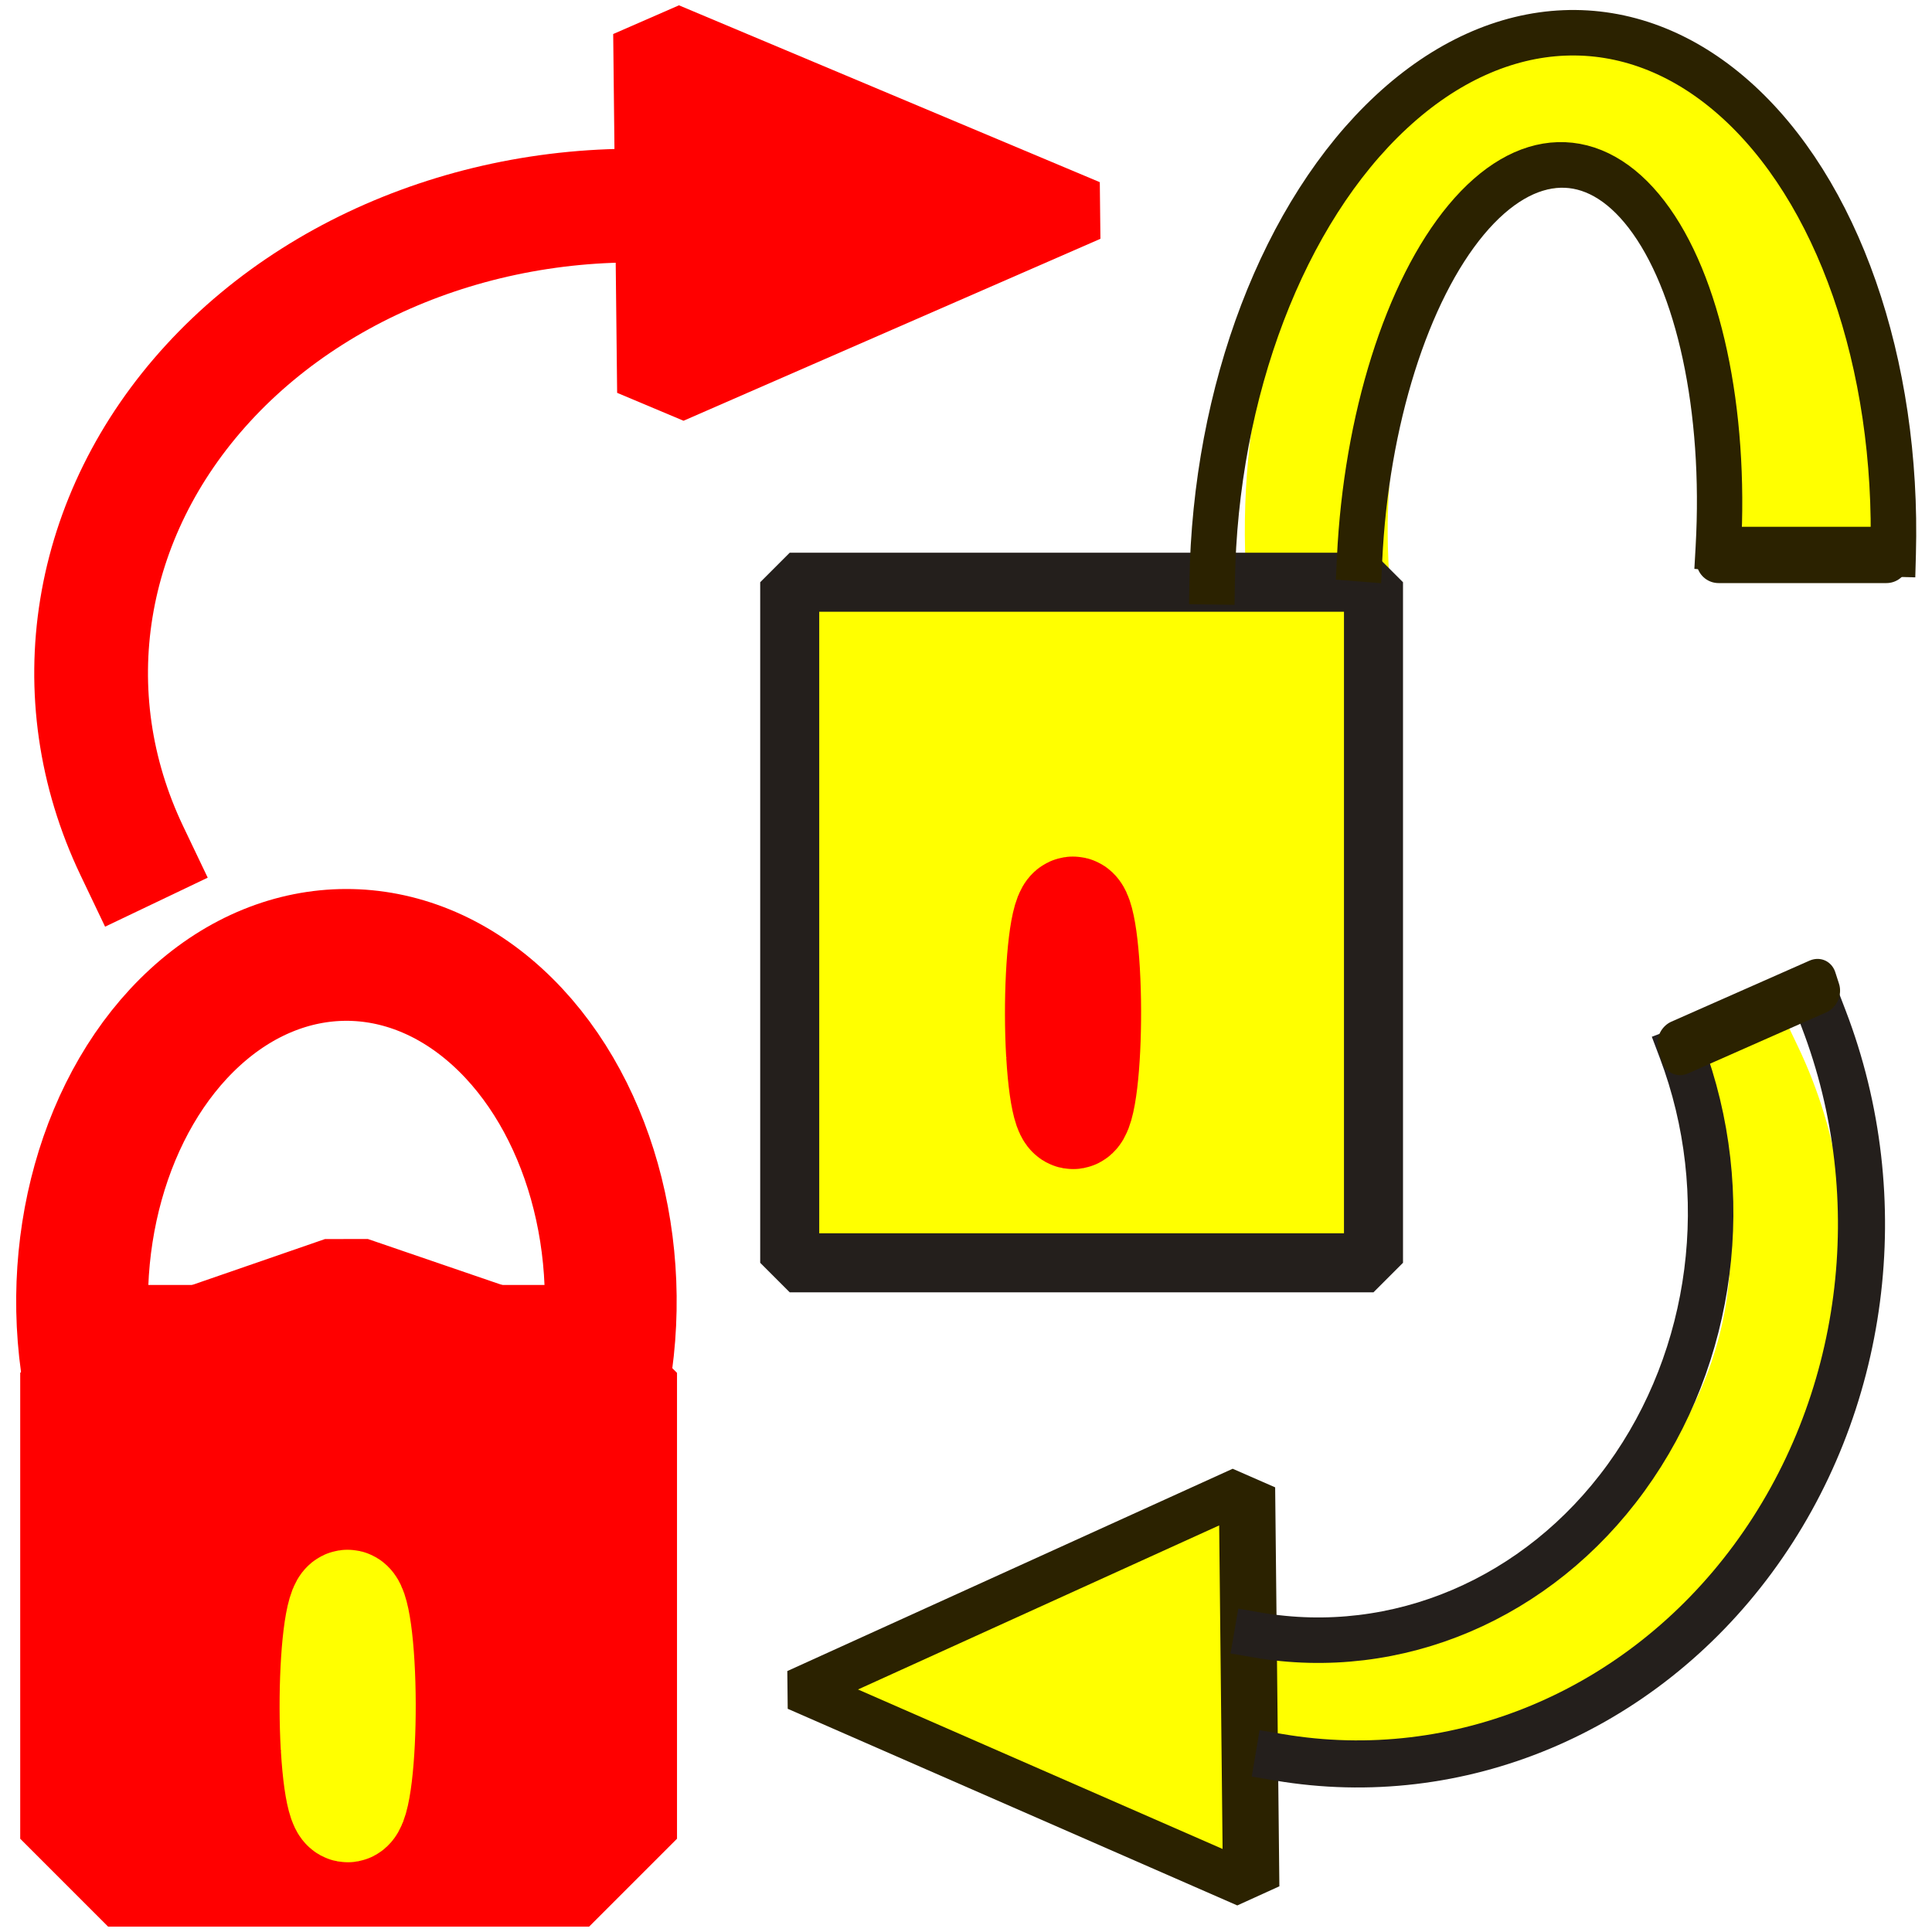
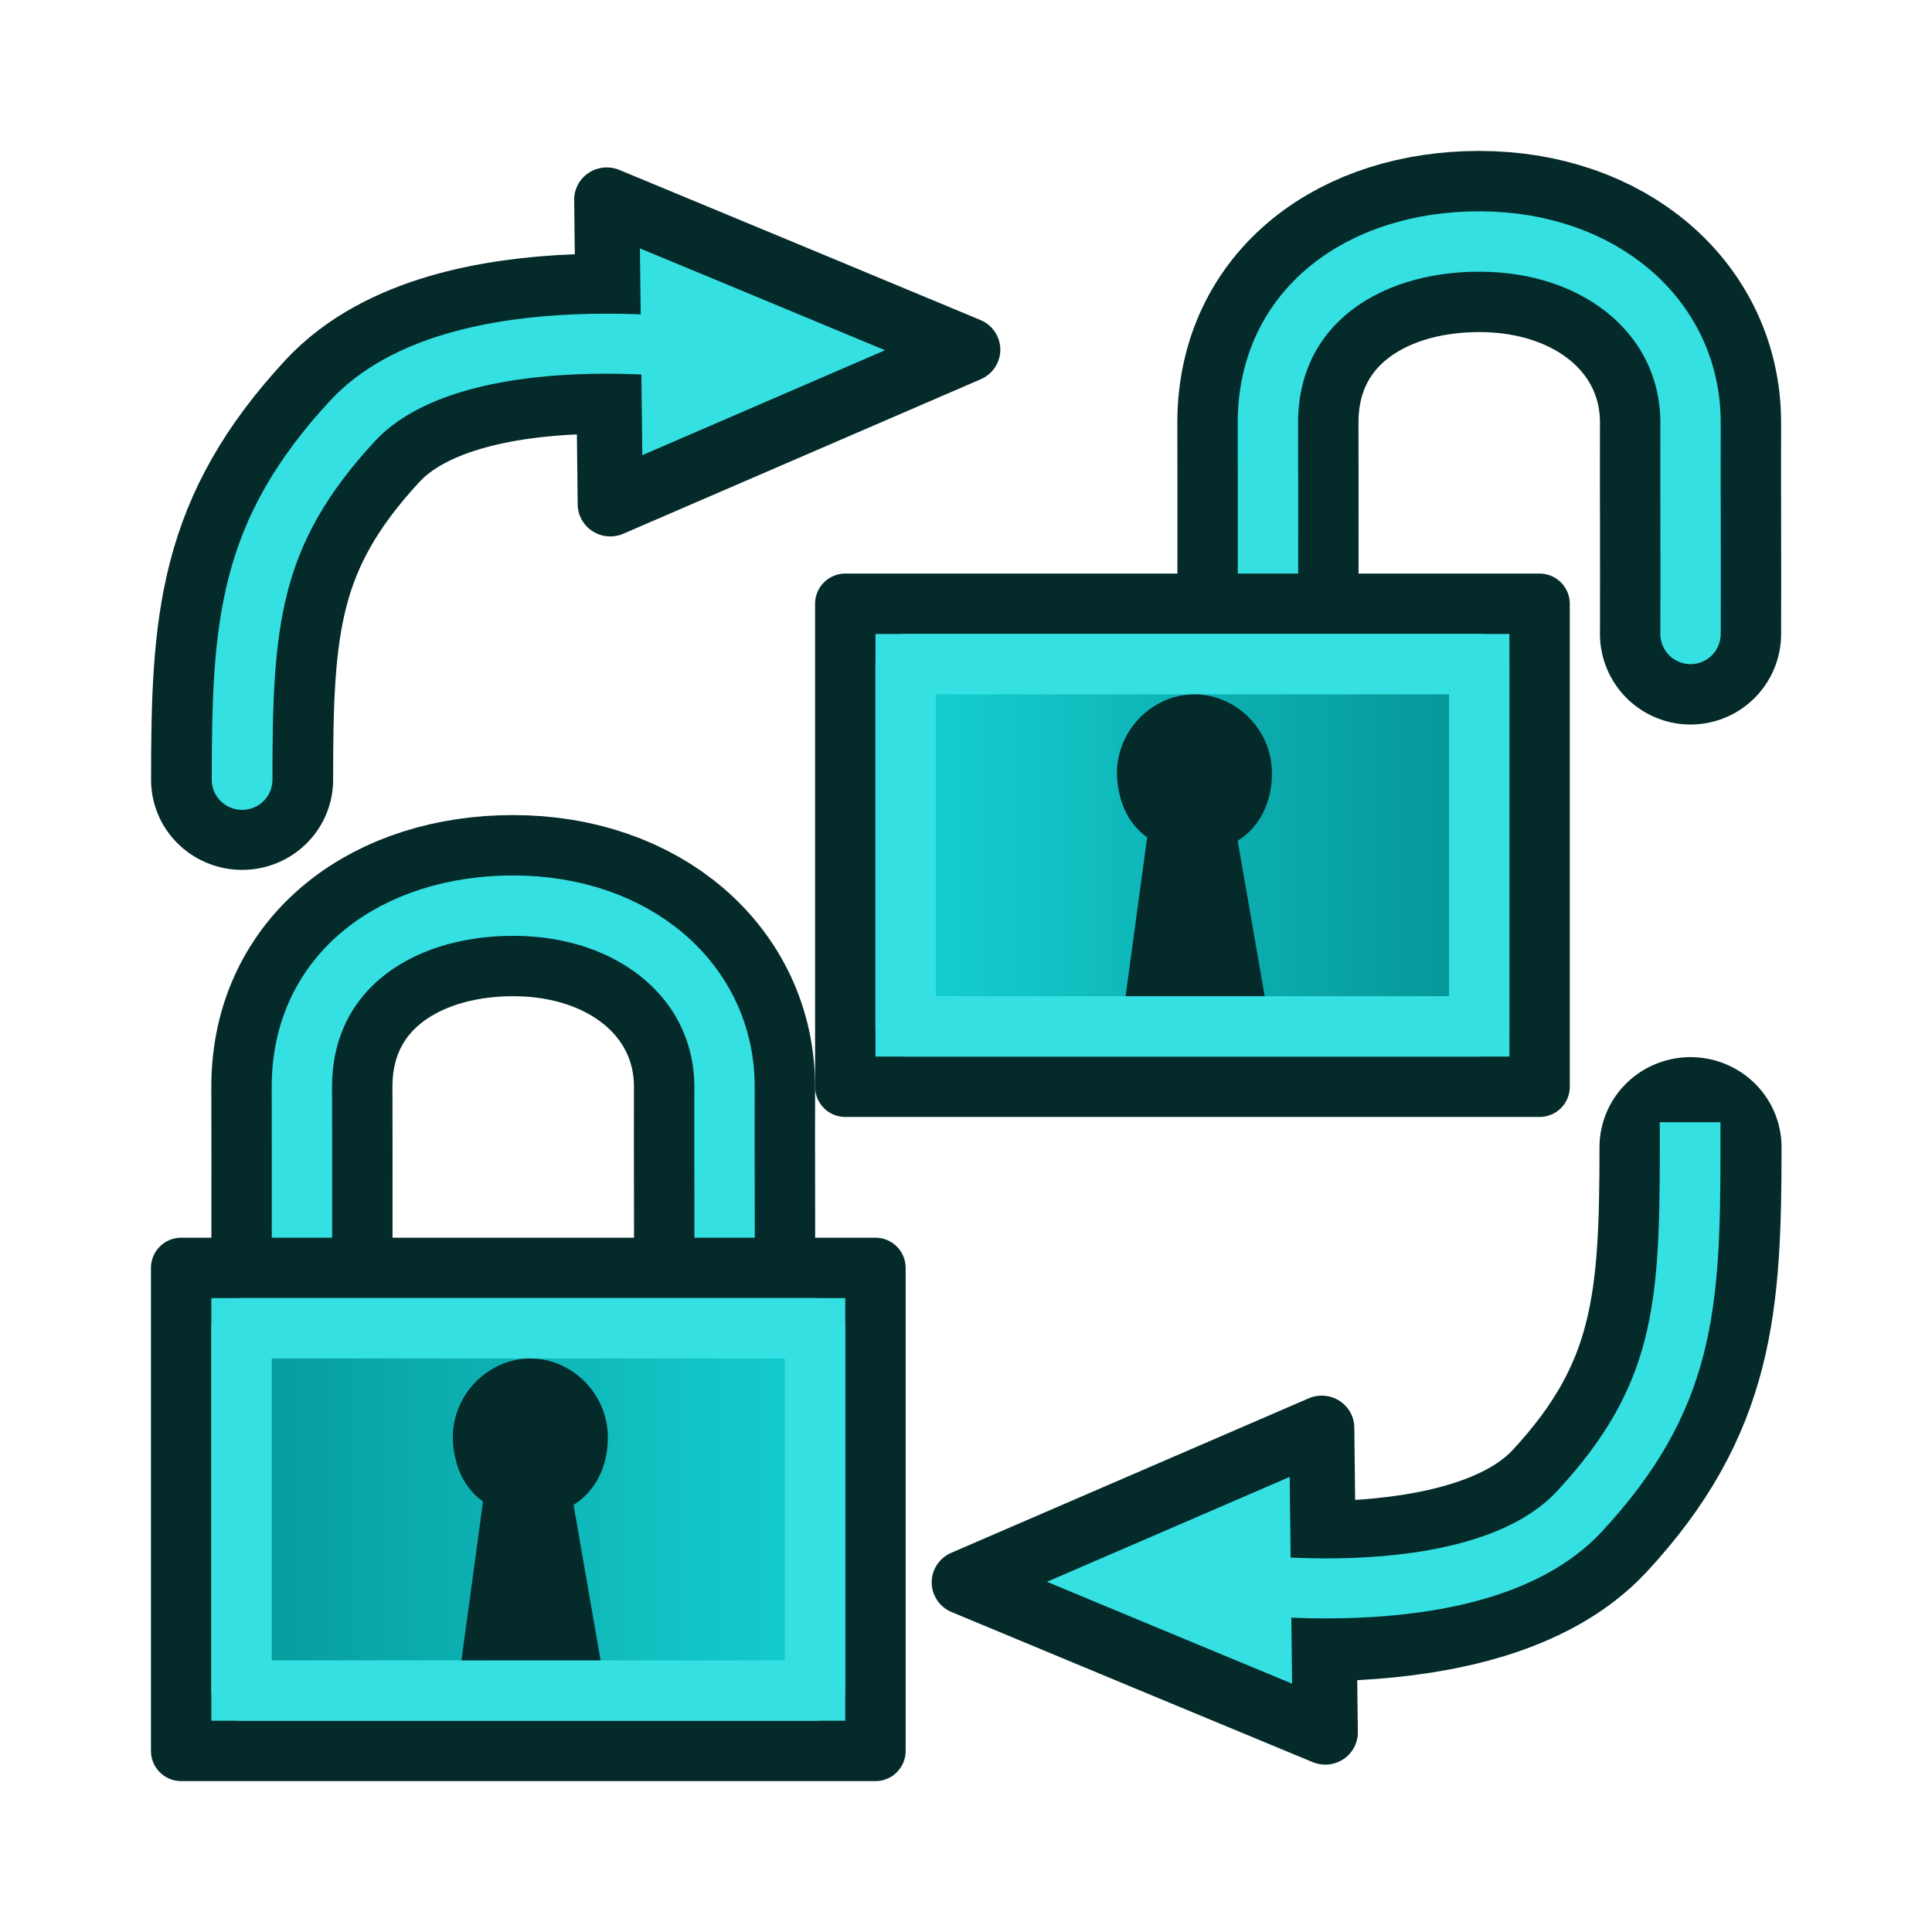
- <svg xmlns="http://www.w3.org/2000/svg" width="32" height="32" viewBox="0 0 8.467 8.467" version="1.1" id="svg2442">
-   <defs id="defs2436" />
-   <g id="layer1" transform="translate(0,-288.5333)">
-     <g id="g847" transform="matrix(0.4984248,0,0,0.4984248,-0.00113074,148.985)">
-       <path style="opacity:1;fill:none;fill-opacity:1;fill-rule:nonzero;stroke:#ffff00;stroke-width:1.256;stroke-linecap:square;stroke-linejoin:bevel;stroke-miterlimit:4;stroke-dasharray:none;stroke-dashoffset:20.882;stroke-opacity:1" id="path2453" d="m 11.582,284.921 a 2.185,3.646 0 0 1 0.957,-3.3 a 2.185,3.646 0 0 1 2.192,-0.244 a 2.185,3.646 0 0 1 1.211,3.059" />
-       <rect y="292.05" x="0.953" height="4.096" width="4.229" id="rect2444" style="opacity:1;fill:#ff0000;fill-opacity:1;fill-rule:nonzero;stroke:#ff0000;stroke-width:1.546;stroke-linecap:square;stroke-linejoin:bevel;stroke-miterlimit:4;stroke-dasharray:none;stroke-dashoffset:20.882;stroke-opacity:1" />
-       <path d="m 0.801,292.198 a 2.324,3.046 0 0 1 0.915,-3.273 a 2.324,3.046 0 0 1 2.66,-0.004 a 2.324,3.046 0 0 1 0.921,3.27 l -2.248,-0.77 z" id="path2446" style="opacity:1;fill:none;fill-opacity:1;fill-rule:nonzero;stroke:#ff0000;stroke-width:1.159;stroke-linecap:square;stroke-linejoin:bevel;stroke-miterlimit:4;stroke-dasharray:none;stroke-dashoffset:20.882;stroke-opacity:1" />
-       <rect style="opacity:1;fill:#ffff00;fill-opacity:1;fill-rule:nonzero;stroke:#241f1c;stroke-width:0.519;stroke-linecap:square;stroke-linejoin:bevel;stroke-miterlimit:4;stroke-dasharray:none;stroke-dashoffset:20.882;stroke-opacity:1" id="rect2451" width="5.133" height="5.984" x="6.946" y="285.098" />
-       <path d="m 2.953,295.34 a 0.116,0.892 0 0 1 0.059,-1.175 a 0.116,0.892 0 0 1 0.153,0.449 a 0.116,0.892 0 0 1 -0.058,1.178 a 0.116,0.892 0 0 1 -0.153,-0.441 l 0.106,-0.371 z" id="path2455" style="opacity:1;fill:none;fill-opacity:1;fill-rule:nonzero;stroke:#ffff00;stroke-width:0.965;stroke-linecap:square;stroke-linejoin:bevel;stroke-miterlimit:4;stroke-dasharray:none;stroke-dashoffset:20.882;stroke-opacity:1" />
-       <path style="opacity:1;fill:none;fill-opacity:1;fill-rule:nonzero;stroke:#ff0000;stroke-width:0.965;stroke-linecap:square;stroke-linejoin:bevel;stroke-miterlimit:4;stroke-dasharray:none;stroke-dashoffset:20.882;stroke-opacity:1" id="path2457" d="M 9.331,289.245 A 0.116,0.892 0 0 1 9.39,288.07 a 0.116,0.892 0 0 1 0.153,0.449 a 0.116,0.892 0 0 1 -0.058,1.178 a 0.116,0.892 0 0 1 -0.153,-0.441 l 0.106,-0.371 z" />
-       <path d="m 1.162,287.46 a 4.772,4.11 0 0 1 0.67,-4.112 a 4.772,4.11 0 0 1 4.49,-1.511" id="path2467" style="opacity:1;fill:none;fill-opacity:1;fill-rule:nonzero;stroke:#ff0000;stroke-width:1;stroke-linecap:square;stroke-linejoin:bevel;stroke-miterlimit:4;stroke-dasharray:none;stroke-dashoffset:20.882;stroke-opacity:1" />
-       <path transform="matrix(-0.7736812,0.03045927,-0.04104615,-0.5741284,9.615834,441.641)" d="m -9.804,277.794 l -0.123,2.741 l -2.313,-1.477 l -2.313,-1.477 l 2.436,-1.264 l 2.436,-1.264 z" id="path2471" style="opacity:1;fill:#ff0000;fill-opacity:1;fill-rule:nonzero;stroke:#ff0000;stroke-width:1;stroke-linecap:square;stroke-linejoin:bevel;stroke-miterlimit:4;stroke-dasharray:none;stroke-dashoffset:20.882;stroke-opacity:1" />
-       <path transform="scale(-1)" style="opacity:1;fill:none;fill-opacity:1;fill-rule:nonzero;stroke:#ffff00;stroke-width:1;stroke-linecap:square;stroke-linejoin:bevel;stroke-miterlimit:4;stroke-dasharray:none;stroke-dashoffset:20.882;stroke-opacity:1" id="path2473" d="m -15.359,-289.394 a 4.772,4.11 0 0 1 0.67,-4.112 a 4.772,4.11 0 0 1 4.49,-1.511" />
-       <path style="opacity:1;fill:#ffff00;fill-opacity:1;fill-rule:nonzero;stroke:#2b2200;stroke-width:0.599;stroke-linecap:square;stroke-linejoin:bevel;stroke-miterlimit:4;stroke-dasharray:none;stroke-dashoffset:20.882;stroke-opacity:1" id="path2475" d="m -9.804,277.794 l -0.123,2.741 l -2.313,-1.477 l -2.313,-1.477 l 2.436,-1.264 l 2.436,-1.264 z" transform="matrix(0.8265151,-0.03386789,0.04384915,0.6383776,6.907115,117.1425)" />
-       <path transform="matrix(0.9979999,0.06321555,-0.06425151,0.9979337,0,0)" d="m 28.956,283.85 a 2.986,4.667 0 0 1 1.308,-4.224 a 2.986,4.667 0 0 1 2.996,-0.313 a 2.986,4.667 0 0 1 1.656,3.915" id="path1056" style="opacity:1;fill:none;fill-opacity:1;fill-rule:nonzero;stroke:#2b2200;stroke-width:0.4;stroke-linecap:square;stroke-linejoin:bevel;stroke-miterlimit:4;stroke-dasharray:none;stroke-dashoffset:20.882;stroke-opacity:1" />
-       <path style="opacity:1;fill:none;fill-opacity:1;fill-rule:nonzero;stroke:#2b2200;stroke-width:0.4;stroke-linecap:square;stroke-linejoin:bevel;stroke-miterlimit:4;stroke-dasharray:none;stroke-dashoffset:20.882;stroke-opacity:1" id="path1058" d="m 35.534,281.807 a 1.572,3.391 0 0 1 0.688,-3.069 a 1.572,3.391 0 0 1 1.577,-0.227 a 1.572,3.391 0 0 1 0.872,2.844" transform="matrix(0.9934757,0.1140443,-0.08284192,0.9965627,0,0)" />
-       <rect y="284.805" x="15.113" height="0.106" width="1.476" id="rect1060" style="opacity:1;fill:#241f1c;fill-opacity:1;fill-rule:nonzero;stroke:#2b2200;stroke-width:0.389;stroke-linecap:butt;stroke-linejoin:round;stroke-miterlimit:4;stroke-dasharray:none;stroke-dashoffset:8.844;stroke-opacity:1" />
-       <path d="m -16.037,-288.937 a 4.43,4.746 0 0 1 0.622,-4.748 a 4.43,4.746 0 0 1 4.168,-1.745" id="path1062" style="opacity:1;fill:none;fill-opacity:1;fill-rule:nonzero;stroke:#241f1c;stroke-width:0.414;stroke-linecap:square;stroke-linejoin:bevel;stroke-miterlimit:4;stroke-dasharray:none;stroke-dashoffset:20.882;stroke-opacity:1" transform="scale(-1)" />
-       <path transform="scale(-1)" style="opacity:1;fill:none;fill-opacity:1;fill-rule:nonzero;stroke:#241f1c;stroke-width:0.4;stroke-linecap:square;stroke-linejoin:bevel;stroke-miterlimit:4;stroke-dasharray:none;stroke-dashoffset:20.882;stroke-opacity:1" id="path1064" d="m -14.784,-289.211 a 3.45,3.759 0 0 1 0.484,-3.761 a 3.45,3.759 0 0 1 3.247,-1.382" />
-       <rect transform="matrix(0.9147244,-0.4040783,0.3067789,0.9517808,0,0)" style="opacity:1;fill:#241f1c;fill-opacity:1;fill-rule:nonzero;stroke:#2b2200;stroke-width:0.371;stroke-linecap:butt;stroke-linejoin:round;stroke-miterlimit:4;stroke-dasharray:none;stroke-dashoffset:8.844;stroke-opacity:1" id="rect1066" width="1.328" height="0.107" x="-75.065" y="271.918" />
+ <svg xmlns="http://www.w3.org/2000/svg" xmlns:xlink="http://www.w3.org/1999/xlink" width="64" height="64" viewBox="0 0 16.933 16.933" version="1.1" id="svg2442">
+   <defs id="defs2436">
+     <linearGradient id="linearGradient14">
+       <stop style="stop-color:#06989a;stop-opacity:1;" offset="0" id="stop14" />
+       <stop style="stop-color:#16d0d2;stop-opacity:1;" offset="1" id="stop15" />
+     </linearGradient>
+     <linearGradient id="linearGradient8">
+       <stop style="stop-color:#06989a;stop-opacity:1;" offset="0" id="stop8" />
+       <stop style="stop-color:#16d0d2;stop-opacity:1;" offset="1" id="stop9" />
+     </linearGradient>
+     <linearGradient xlink:href="#linearGradient8" id="linearGradient9" x1="4.01" y1="79.31" x2="84.971" y2="79.31" gradientUnits="userSpaceOnUse" />
+     <linearGradient xlink:href="#linearGradient14" id="linearGradient15" x1="77.262" y1="79.31" x2="7.864" y2="79.31" gradientUnits="userSpaceOnUse" />
+   </defs>
+   <g id="layer1">
+     <g id="g1" transform="matrix(1.715633,0,0,1.69677,1.203937,1.284955)">
+       <g id="g15">
+         <path d="m 0.535,3.271 c 0,-0.805 0.032,-1.274 0.565,-1.855 C 1.633,0.836 2.991,1.061 2.991,1.061" id="path2467" style="display:inline;opacity:1;fill:none;fill-opacity:1;fill-rule:nonzero;stroke:#042a2a;stroke-width:0.93;stroke-linecap:round;stroke-linejoin:round;stroke-miterlimit:4;stroke-dasharray:none;stroke-dashoffset:20.882;stroke-opacity:1" />
+         <path d="M 2.407,1.06 2.398,0.274 3.32,0.661 4.242,1.049 3.329,1.448 2.416,1.847 Z" id="path2471" style="display:inline;opacity:1;fill:#34e0e2;fill-opacity:1;fill-rule:nonzero;stroke:#042a2a;stroke-width:0.333;stroke-linecap:round;stroke-linejoin:round;stroke-miterlimit:4;stroke-dasharray:none;stroke-dashoffset:20.882;stroke-opacity:1" />
+         <path d="m 0.535,3.271 c 0,-0.805 0.032,-1.274 0.565,-1.855 C 1.633,0.836 2.991,1.061 2.991,1.061" id="path1" style="display:inline;opacity:1;fill:none;fill-opacity:1;fill-rule:nonzero;stroke:#34e0e2;stroke-width:0.31;stroke-linecap:round;stroke-linejoin:round;stroke-miterlimit:4;stroke-dasharray:none;stroke-dashoffset:20.882;stroke-opacity:1" />
+       </g>
+       <g id="g4" transform="matrix(1.00001,0,0,0.999991,3.732406,4.706232)" style="stroke-width:1">
+         <path d="M 4.202,0.462 C 4.202,1.267 4.168,1.761 3.635,2.342 3.101,2.923 1.735,2.723 1.735,2.723" id="path2" style="display:inline;opacity:1;fill:none;fill-opacity:1;fill-rule:nonzero;stroke:#042a2a;stroke-width:0.93;stroke-linecap:round;stroke-linejoin:round;stroke-miterlimit:4;stroke-dasharray:none;stroke-dashoffset:20.882;stroke-opacity:1" />
+         <path d="M 2.327,2.699 2.336,3.485 1.414,3.098 0.492,2.71 1.405,2.311 2.318,1.912 Z" id="path4" style="display:inline;opacity:1;fill:#34e0e2;fill-opacity:1;fill-rule:nonzero;stroke:#042a2a;stroke-width:0.333;stroke-linecap:round;stroke-linejoin:round;stroke-miterlimit:4;stroke-dasharray:none;stroke-dashoffset:20.882;stroke-opacity:1" />
+         <path d="m 4.2,0.488 c 0,0.805 -0.032,1.274 -0.565,1.855 -0.533,0.581 -1.892,0.355 -1.892,0.355" id="path3" style="stroke-width:0.31;display:inline;opacity:1;fill:none;fill-opacity:1;fill-rule:nonzero;stroke:#34e0e2;stroke-linecap:square;stroke-linejoin:miter;stroke-miterlimit:4;stroke-dasharray:none;stroke-dashoffset:20.882;stroke-opacity:1" />
+       </g>
+     </g>
+     <g id="g13" transform="matrix(0.06862628,0,0,0.0686265,1.577074,7.786418)">
+       <path style="color:#000000;display:inline;fill:none;stroke:#042a2a;stroke-width:23.133;stroke-linecap:round;stroke-linejoin:round;stroke-dasharray:none;stroke-opacity:1" d="m 69.55,52.322 c 0.036,-9.833 -0.026,-17.155 0,-26.988 C 69.549,12.005 58.159,2.202 42.562,2.202 27.517,2.201 15.574,10.754 15.574,25.334 c 0.03,9.833 0,26.988 0,26.988" id="path9" />
+       <path style="color:#000000;display:inline;fill:none;stroke:#34e0e2;stroke-width:7.711;stroke-linecap:round;stroke-linejoin:round;stroke-dasharray:none;stroke-opacity:1" d="m 69.55,52.322 c 0.036,-9.833 -0.026,-17.155 0,-26.988 C 69.549,12.005 58.159,2.202 42.562,2.202 27.517,2.201 15.574,10.754 15.574,25.334 c 0.03,9.833 0,26.988 0,26.988" id="path5" />
+       <path style="display:inline;fill:#34e0e2;stroke:#042a2a;stroke-width:7.711;stroke-linecap:round;stroke-linejoin:round;stroke-dasharray:none" d="m 0.154,48.466 v 61.687 l 88.673,-10e-6 0,-61.687 z" id="path12" />
+       <path style="display:inline;fill:url(#linearGradient9);stroke:#34e0e2;stroke-width:7.711;stroke-linecap:round;stroke-linejoin:round;stroke-dasharray:none" d="M 7.865,56.178 H 81.115 V 102.441 H 7.865 Z" id="path8" />
+       <path d="m 44.751,60.033 c -5.819,0 -10.788,5.426 -9.767,11.734 0.228,1.409 0.779,4.384 3.722,6.541 L 35.953,98.587 H 53.722 L 50.272,78.734 c 2.857,-1.773 4.378,-4.97 4.377,-8.614 0,-5.694 -4.696,-10.087 -9.898,-10.087 z" style="display:inline;fill:#042a2a;stroke:none;stroke-width:7.711;stroke-linecap:round;stroke-linejoin:round;stroke-dasharray:none" id="path13" />
+     </g>
+     <g id="g11" transform="matrix(0.06862628,0,0,0.0686265,7.662375,1.965586)" style="display:inline">
+       <g id="g12" transform="translate(34.70046)">
+         <path style="color:#000000;display:inline;fill:none;stroke:#042a2a;stroke-width:23.133;stroke-linecap:round;stroke-linejoin:round;stroke-dasharray:none;stroke-opacity:1" d="m 69.55,52.322 c 0.036,-9.833 -0.026,-17.155 0,-26.988 C 69.549,12.005 58.159,2.202 42.562,2.202 27.517,2.201 15.574,10.754 15.574,25.334 c 0.03,9.833 0,26.988 0,26.988" id="path6" />
+         <path style="color:#000000;display:inline;fill:none;stroke:#34e0e2;stroke-width:7.711;stroke-linecap:round;stroke-linejoin:round;stroke-dasharray:none;stroke-opacity:1" d="m 69.55,52.322 c 0.036,-9.833 -0.026,-17.155 0,-26.988 C 69.549,12.005 58.159,2.202 42.562,2.202 27.517,2.201 15.574,10.754 15.574,25.334 c 0.03,9.833 0,26.988 0,26.988" id="path7" />
+       </g>
+       <g id="g14" transform="translate(-3.855422)">
+         <path style="display:inline;fill:#34e0e2;stroke:#042a2a;stroke-width:7.711;stroke-linecap:round;stroke-linejoin:round;stroke-dasharray:none" d="m 0.154,48.466 v 61.687 l 88.673,-10e-6 V 48.466 Z" id="path10" />
+         <path style="display:inline;fill:url(#linearGradient15);stroke:#34e0e2;stroke-width:7.711;stroke-linecap:round;stroke-linejoin:round;stroke-dasharray:none" d="M 7.865,56.178 H 81.115 V 102.441 H 7.865 Z" id="path14" transform="translate(-1.0931917e-6)" />
+         <path d="m 44.751,60.033 c -5.819,0 -10.788,5.426 -9.767,11.734 0.228,1.409 0.779,4.384 3.722,6.541 L 35.953,98.587 H 53.722 L 50.272,78.734 c 2.857,-1.773 4.378,-4.97 4.377,-8.614 0,-5.694 -4.696,-10.087 -9.898,-10.087 z" style="display:inline;fill:#042a2a;stroke:none;stroke-width:7.711;stroke-linecap:round;stroke-linejoin:round;stroke-dasharray:none" id="path11" />
+       </g>
    </g>
  </g>
</svg>
